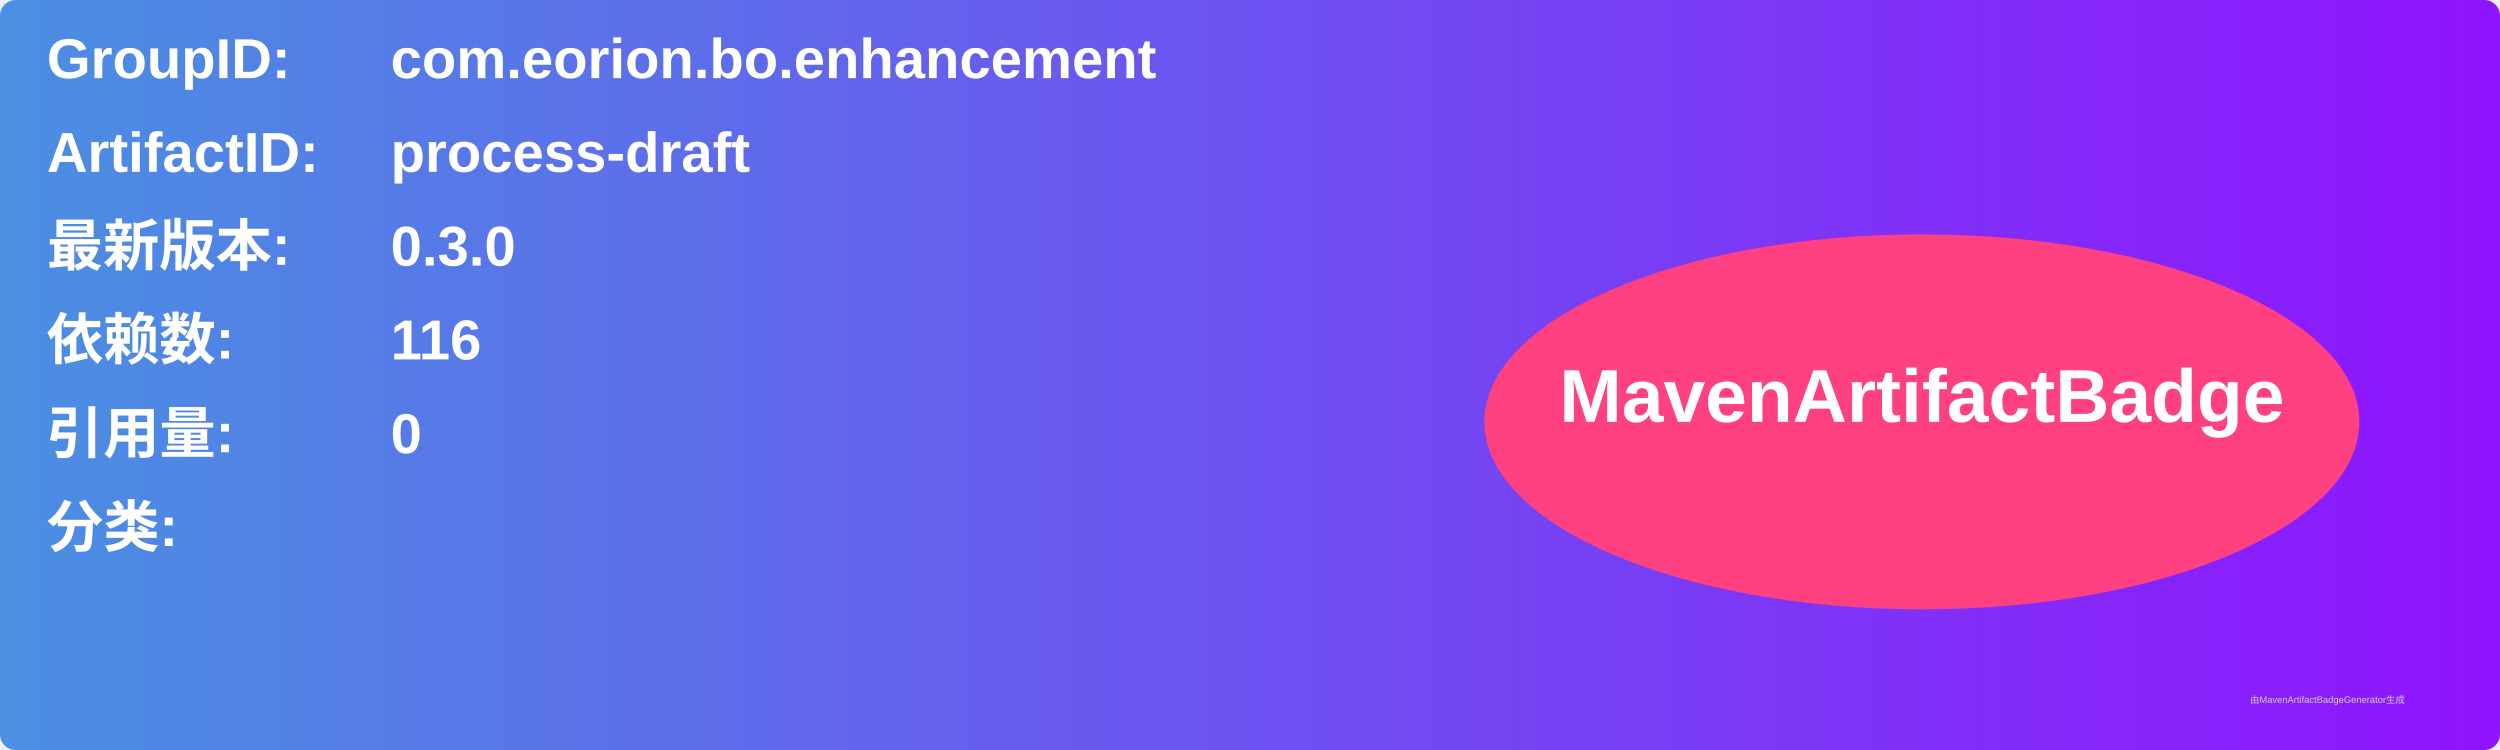
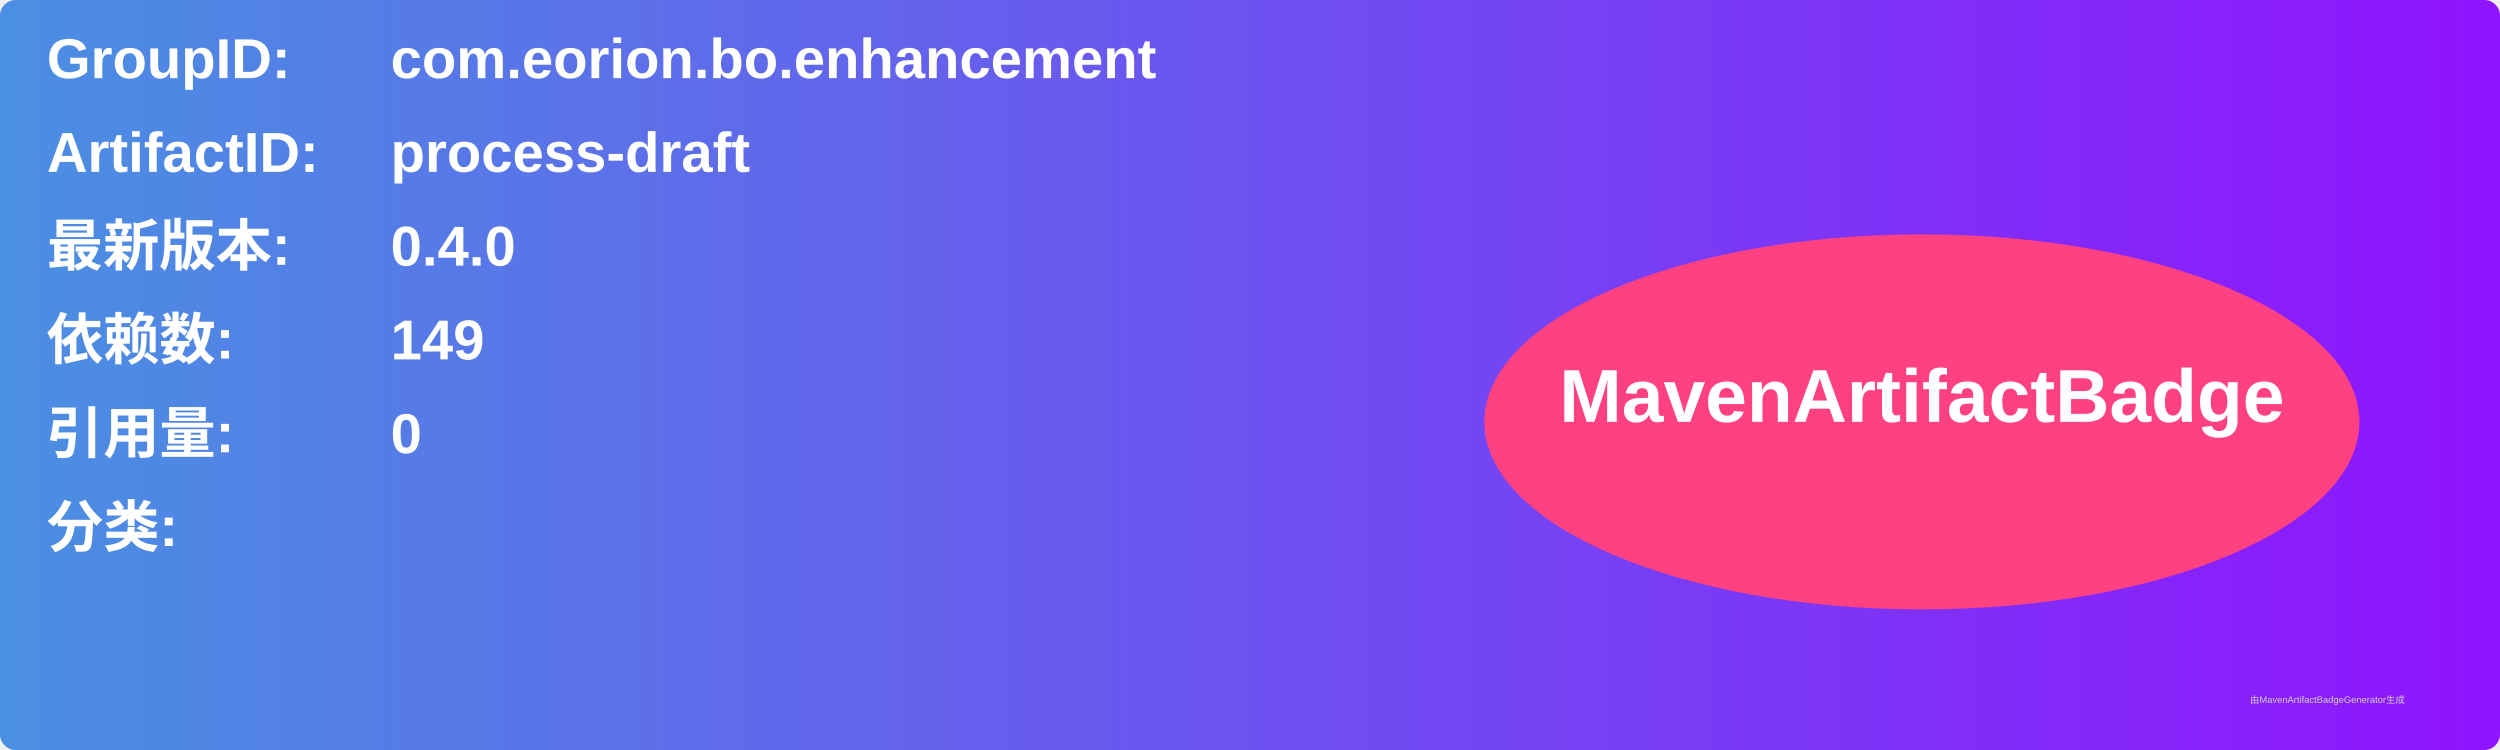
<svg xmlns="http://www.w3.org/2000/svg" width="800" height="240" viewBox="0 0 800 240">
  <linearGradient id="grad" x1="0%" y1="0%" x2="100%" y2="0%">
    <stop offset="0%" stop-color="#4a90e2" />
    <stop offset="100%" stop-color="#9013fe" />
  </linearGradient>
  <rect width="100%" height="100%" rx="5" ry="5" fill="url(#grad)" />
  <g transform="translate(15, 15)">
    <text x="0" y="10" font-family="Arial" font-size="18" fill="white" font-weight="bold" width="260">GroupID:</text>
    <text x="110" y="10" font-family="Arial" font-size="18" fill="white" font-weight="bold" width="460">com.eorion.bo.enhancement</text>
    <text x="0" y="40" font-family="Arial" font-size="18" fill="white" font-weight="bold" width="260">ArtifactID:</text>
    <text x="110" y="40" font-family="Arial" font-size="18" fill="white" font-weight="bold" width="460">process-draft</text>
    <text x="0" y="70" font-family="Arial" font-size="18" fill="white" font-weight="bold">最新版本:</text>
    <text x="110" y="70" font-family="Arial" font-size="18" fill="white" font-weight="bold">
-       <tspan font-weight="bold">0.3.0</tspan>
+       <tspan font-weight="bold">0.4.0</tspan>
    </text>
    <text x="0" y="100" font-family="Arial" font-size="18" fill="white" font-weight="bold">依赖数: </text>
    <text x="110" y="100" font-family="Arial" font-size="18" fill="white">
-       <tspan font-weight="bold">116</tspan>
+       <tspan font-weight="bold">149</tspan>
    </text>
    <text x="0" y="130" font-family="Arial" font-size="18" fill="white" font-weight="bold">引用量: </text>
    <text x="110" y="130" font-family="Arial" font-size="18" fill="white">
      <tspan font-weight="bold">0</tspan>
    </text>
    <text x="0" y="160" font-family="Arial" font-size="18" fill="white" font-weight="bold">分类:</text>
    <text x="10" y="190" font-family="Arial" font-size="10" fill="white">
      <tspan font-weight="bold" />
    </text>
    <ellipse cx="600" cy="120" rx="140" ry="60" fill="#ff4081" />
    <text x="600" y="120" text-anchor="middle" font-family="Arial" font-size="24" fill="white" font-weight="bold">MavenArtifactBadge</text>
  </g>
  <text x="720" y="225" font-family="Arial" font-size="3" fill="#d0d0d0">由MavenArtifactBadgeGenerator生成</text>
</svg>
